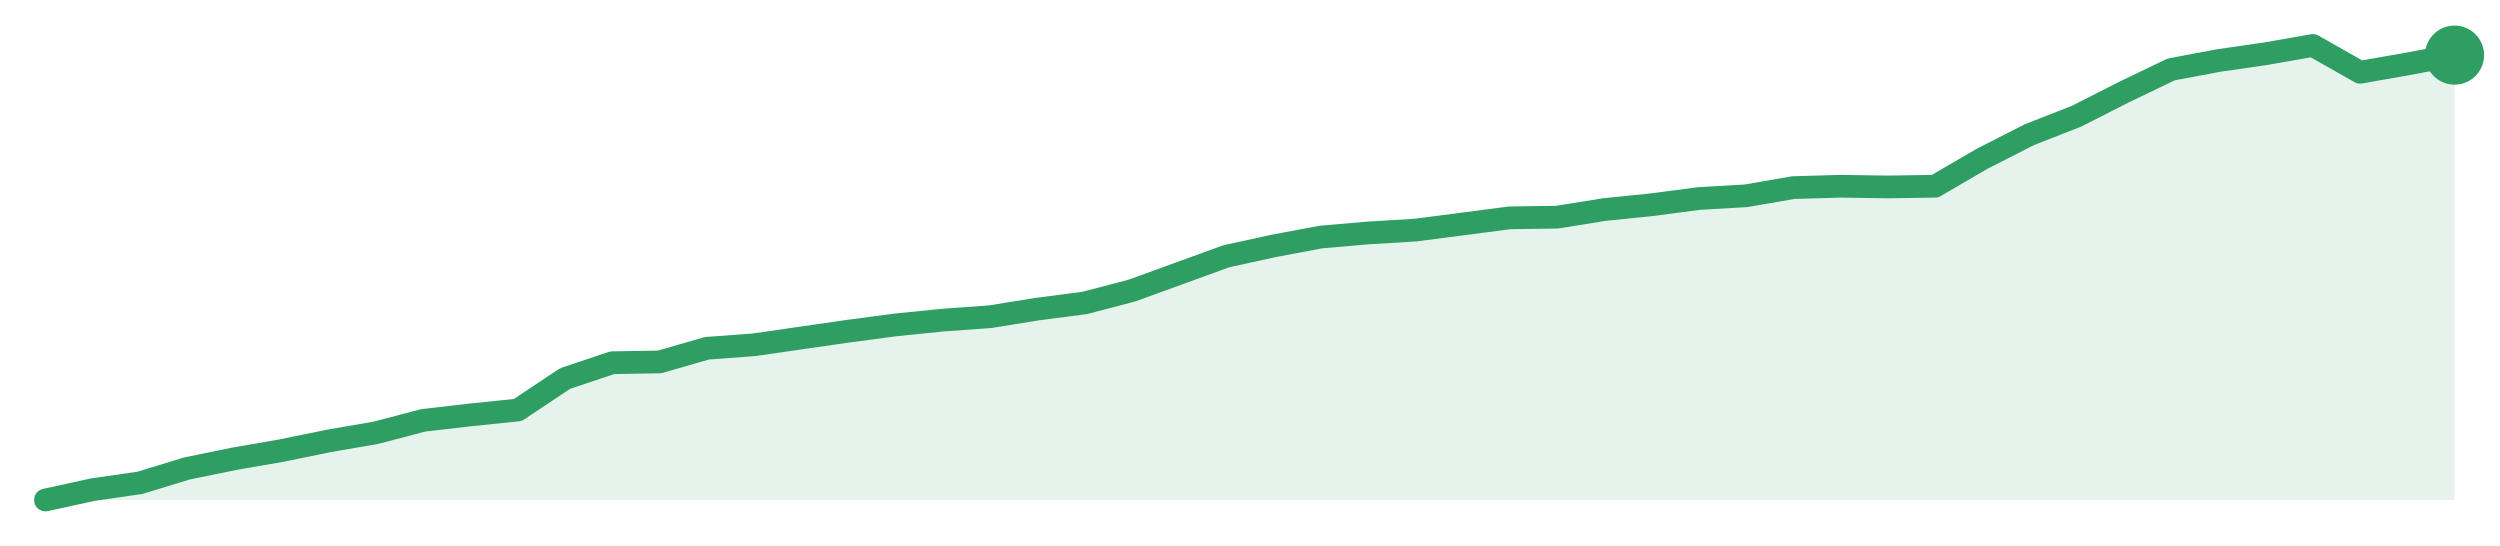
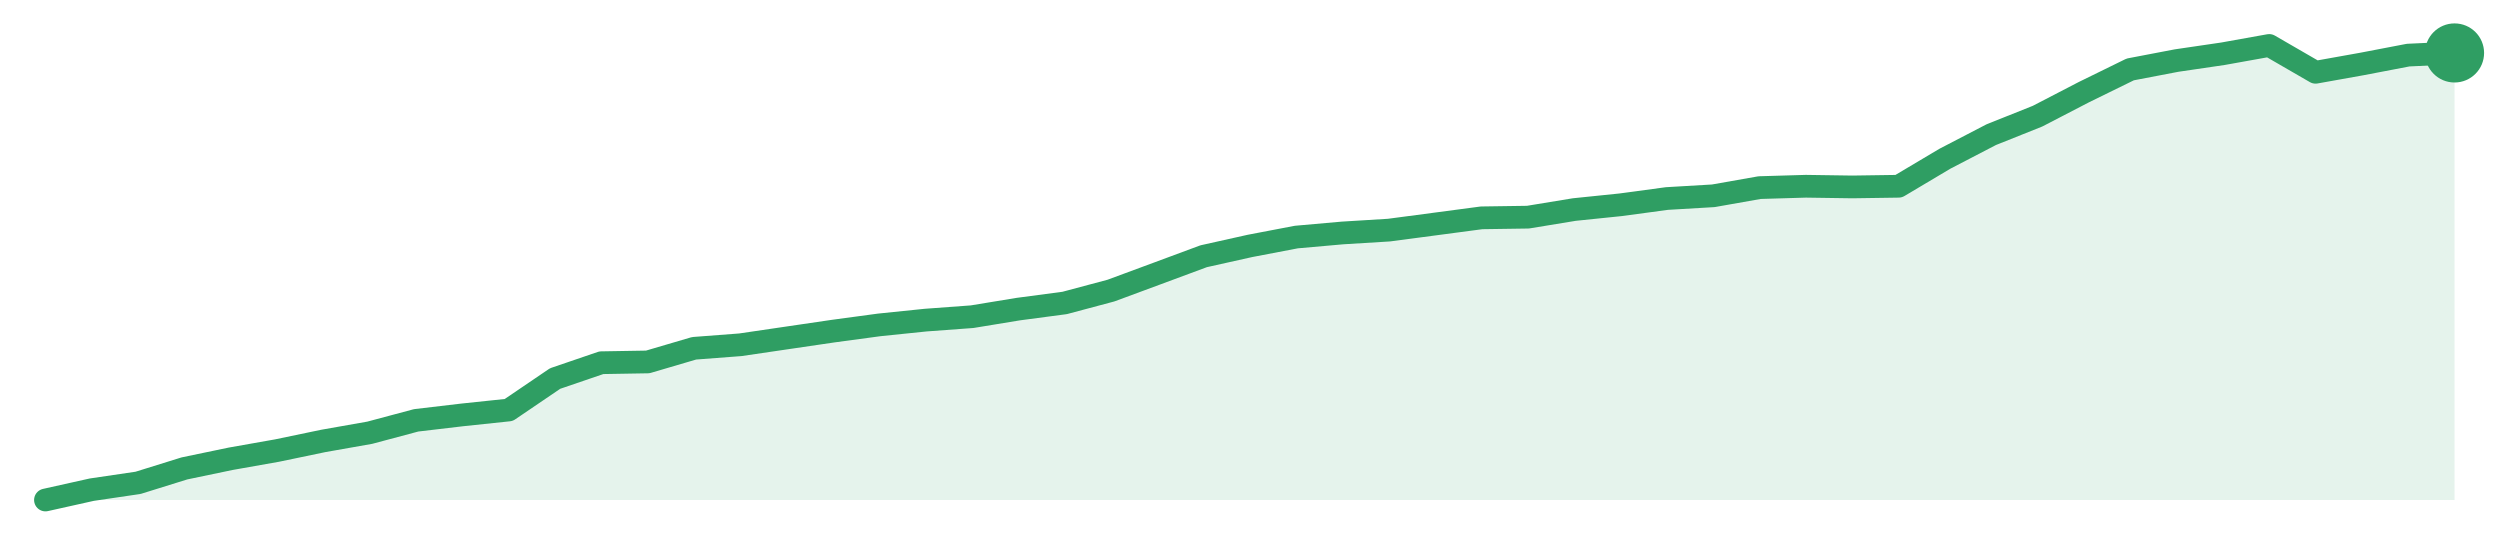
<svg xmlns="http://www.w3.org/2000/svg" width="220" height="48" viewBox="0 0 220 48" role="img" aria-label="trend">
-   <path d="M4.0,44.0 L4.0,44.0 L8.16,43.09 L12.31,42.49 L16.47,41.22 L20.63,40.37 L24.78,39.65 L28.94,38.8 L33.1,38.08 L37.25,36.99 L41.41,36.51 L45.57,36.08 L49.73,33.31 L53.88,31.92 L58.04,31.85 L62.2,30.65 L66.35,30.34 L70.51,29.74 L74.67,29.14 L78.82,28.59 L82.98,28.17 L87.14,27.87 L91.29,27.2 L95.45,26.66 L99.61,25.57 L103.76,24.06 L107.92,22.55 L112.08,21.64 L116.24,20.86 L120.39,20.5 L124.55,20.25 L128.71,19.71 L132.86,19.17 L137.02,19.11 L141.18,18.44 L145.33,18.02 L149.49,17.47 L153.65,17.23 L157.8,16.51 L161.96,16.39 L166.12,16.45 L170.27,16.39 L174.43,13.97 L178.59,11.85 L182.75,10.22 L186.9,8.11 L191.06,6.11 L195.22,5.33 L199.37,4.73 L203.53,4.0 L207.69,6.36 L211.84,5.63 L216.0,4.85 L216.0,44.0 Z" fill="#2f9e631f" />
-   <path d="M4.0,44.0 L8.16,43.09 L12.31,42.49 L16.47,41.22 L20.63,40.37 L24.78,39.65 L28.94,38.8 L33.1,38.08 L37.25,36.99 L41.41,36.51 L45.57,36.08 L49.73,33.31 L53.88,31.92 L58.04,31.85 L62.2,30.65 L66.35,30.34 L70.51,29.74 L74.67,29.14 L78.82,28.59 L82.98,28.17 L87.14,27.87 L91.29,27.2 L95.45,26.66 L99.61,25.57 L103.76,24.06 L107.92,22.55 L112.08,21.64 L116.24,20.86 L120.39,20.5 L124.55,20.25 L128.71,19.71 L132.86,19.17 L137.02,19.11 L141.18,18.44 L145.33,18.02 L149.49,17.47 L153.65,17.23 L157.8,16.51 L161.96,16.39 L166.12,16.45 L170.27,16.39 L174.43,13.97 L178.59,11.85 L182.75,10.22 L186.9,8.11 L191.06,6.11 L195.22,5.33 L199.37,4.73 L203.53,4.0 L207.69,6.36 L211.84,5.63 L216.0,4.85" fill="none" stroke="#2f9e63" stroke-width="2" stroke-linejoin="round" stroke-linecap="round" />
-   <circle cx="216.0" cy="4.85" r="2.6" fill="#2f9e63" />
+   <path d="M4.0,44.0 L4.0,44.0 L8.08,43.09 L12.15,42.49 L16.23,41.22 L20.31,40.37 L24.38,39.65 L28.46,38.8 L32.54,38.08 L36.62,36.99 L40.69,36.51 L44.77,36.08 L48.85,33.31 L52.92,31.92 L57.0,31.85 L61.08,30.65 L65.15,30.34 L69.23,29.74 L73.31,29.14 L77.38,28.59 L81.46,28.17 L85.54,27.87 L89.62,27.2 L93.69,26.66 L97.77,25.57 L101.85,24.06 L105.92,22.55 L110.0,21.64 L114.08,20.86 L118.15,20.5 L122.23,20.25 L126.31,19.71 L130.38,19.17 L134.46,19.11 L138.54,18.44 L142.62,18.02 L146.69,17.47 L150.77,17.23 L154.85,16.51 L158.92,16.39 L163.0,16.45 L167.08,16.39 L171.15,13.97 L175.23,11.85 L179.31,10.22 L183.38,8.11 L187.46,6.11 L191.54,5.33 L195.62,4.73 L199.69,4.0 L203.77,6.36 L207.85,5.63 L211.92,4.85 L216.0,4.66 L216.0,44.0 Z" fill="#2f9e631f" />
+   <path d="M4.0,44.0 L8.08,43.09 L12.15,42.49 L16.23,41.22 L20.31,40.37 L24.38,39.65 L28.46,38.8 L32.54,38.08 L36.62,36.99 L40.69,36.51 L44.77,36.08 L48.85,33.31 L52.92,31.92 L57.0,31.85 L61.08,30.65 L65.15,30.34 L69.23,29.74 L73.31,29.14 L77.38,28.59 L81.46,28.17 L85.54,27.87 L89.62,27.2 L93.69,26.66 L97.77,25.57 L101.85,24.06 L105.92,22.55 L110.0,21.64 L114.08,20.86 L118.15,20.5 L122.23,20.25 L126.31,19.71 L130.38,19.17 L134.46,19.11 L138.54,18.44 L142.62,18.02 L146.69,17.47 L150.77,17.23 L154.85,16.51 L158.92,16.39 L163.0,16.45 L167.08,16.39 L171.15,13.97 L175.23,11.85 L179.31,10.22 L183.38,8.11 L187.46,6.11 L191.54,5.33 L195.62,4.73 L199.69,4.0 L203.77,6.36 L207.85,5.63 L211.92,4.85 L216.0,4.66" fill="none" stroke="#2f9e63" stroke-width="2" stroke-linejoin="round" stroke-linecap="round" />
+   <circle cx="216.0" cy="4.66" r="2.6" fill="#2f9e63" />
</svg>
